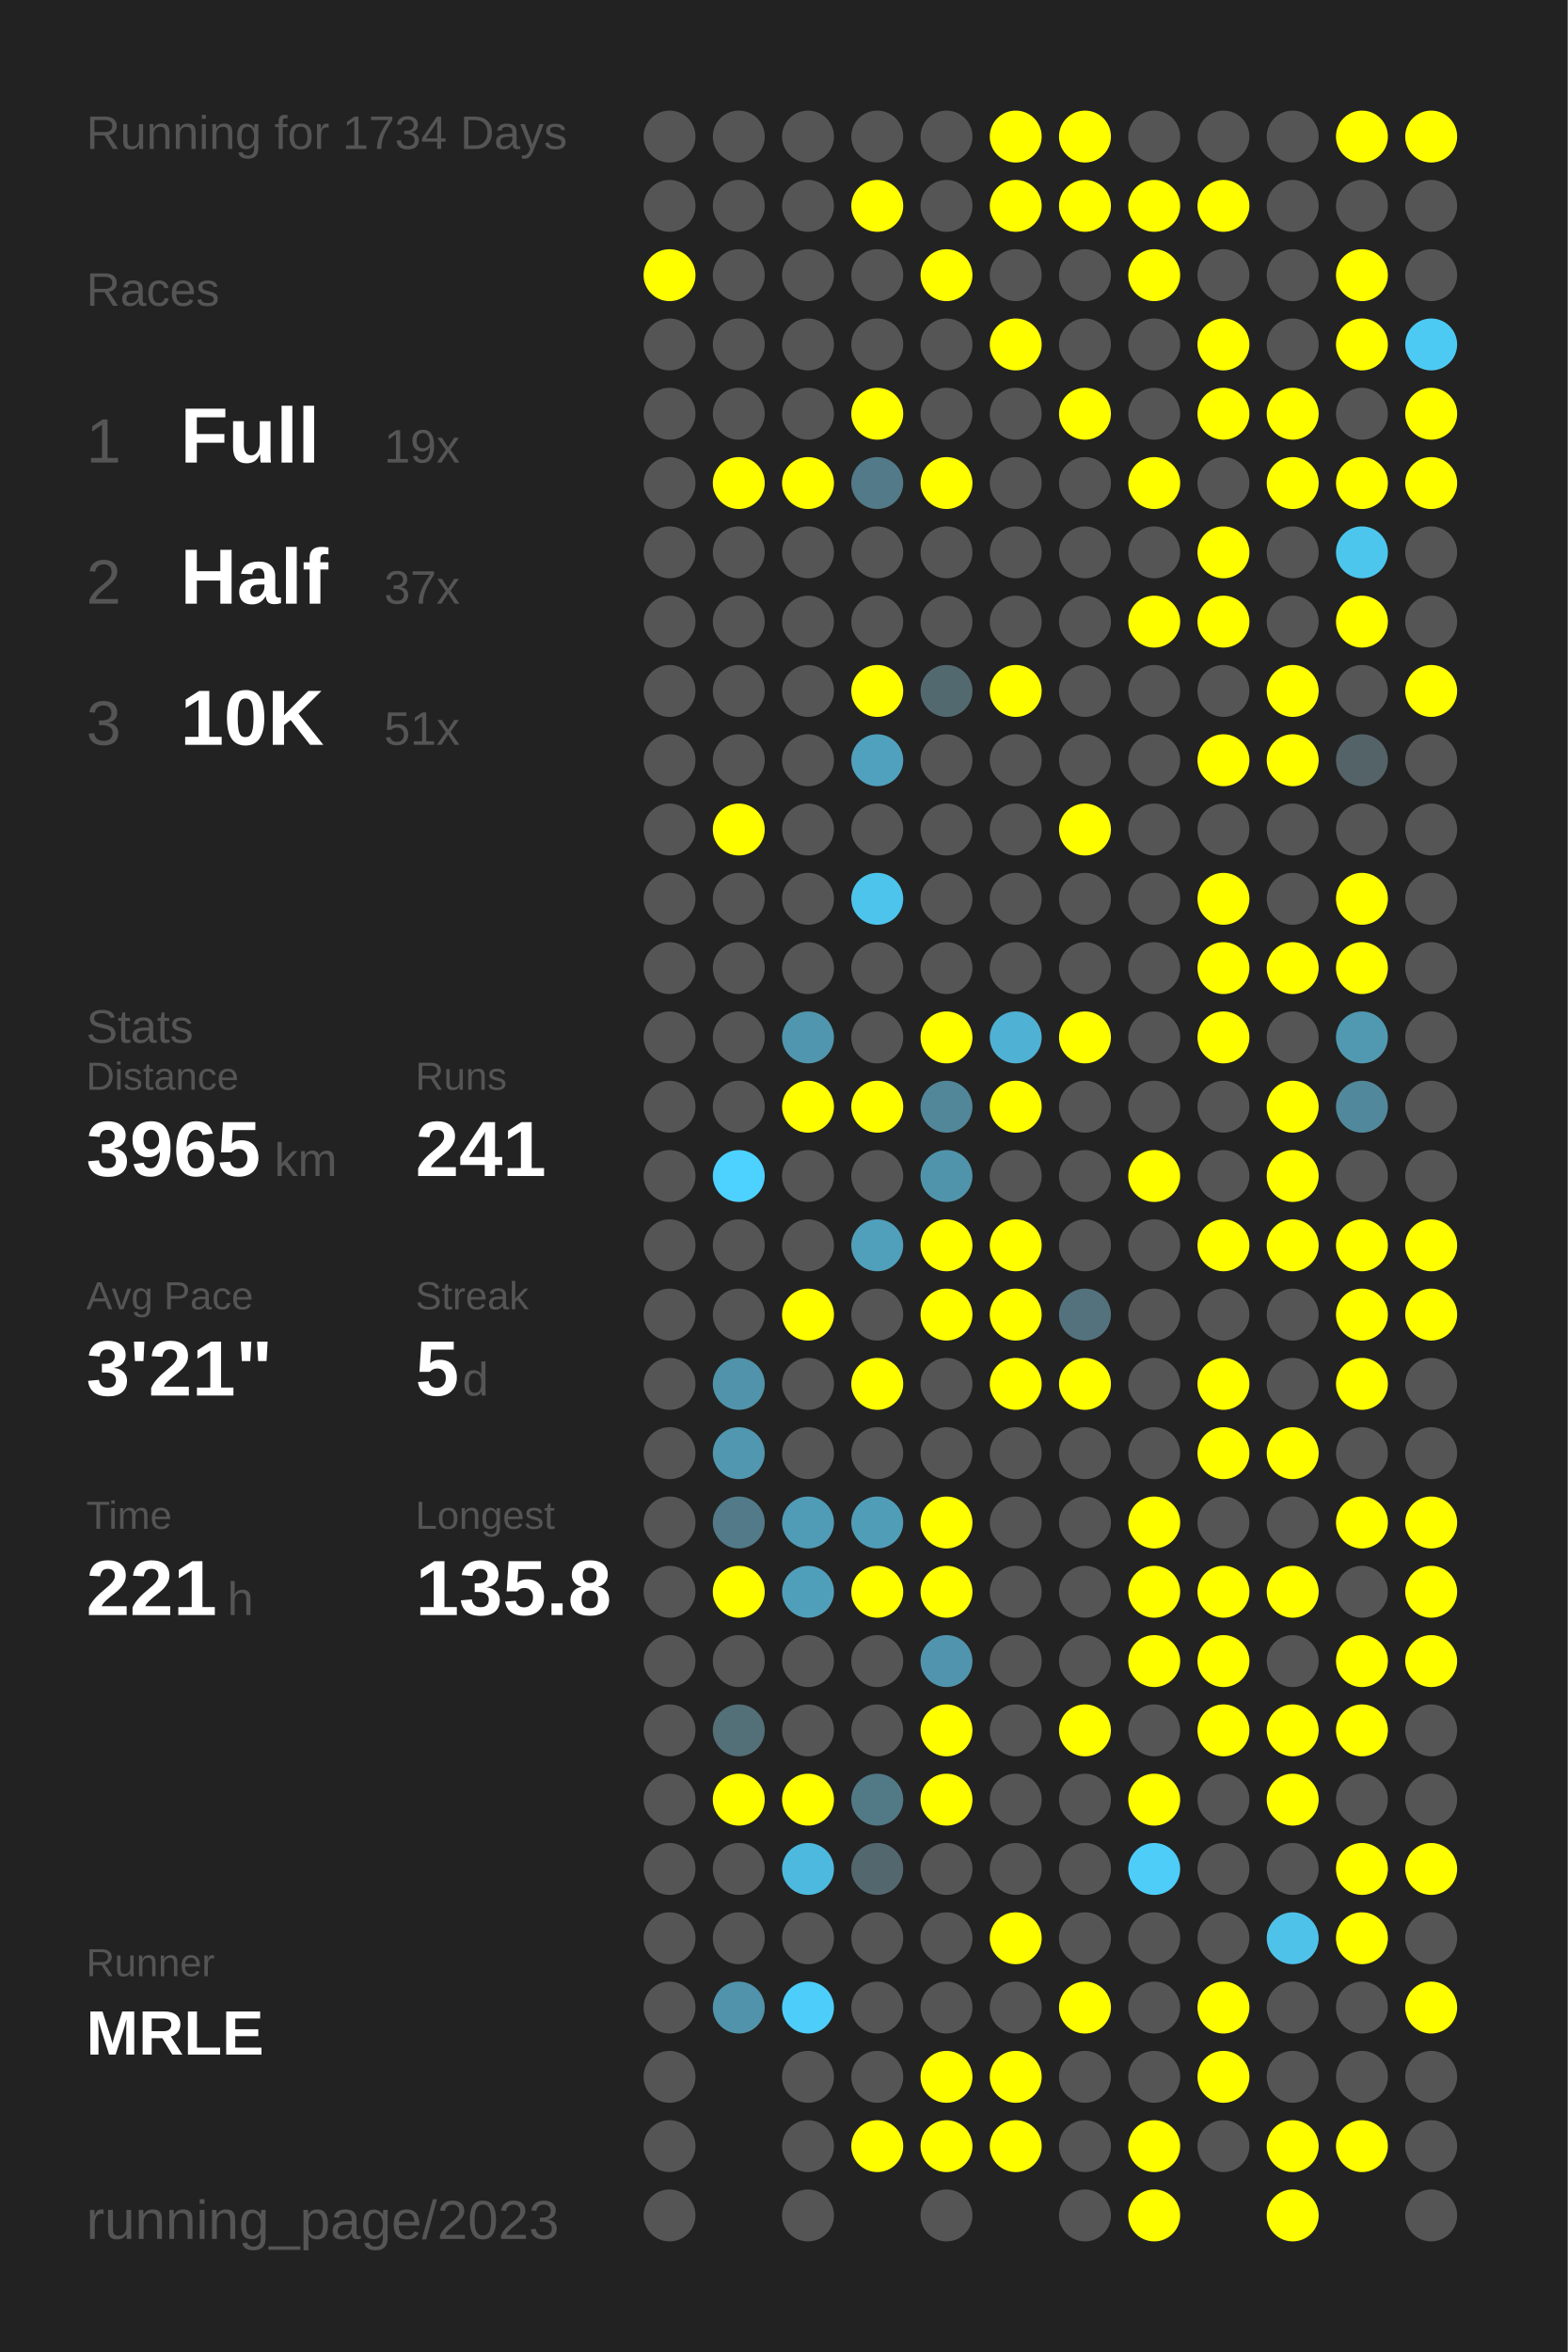
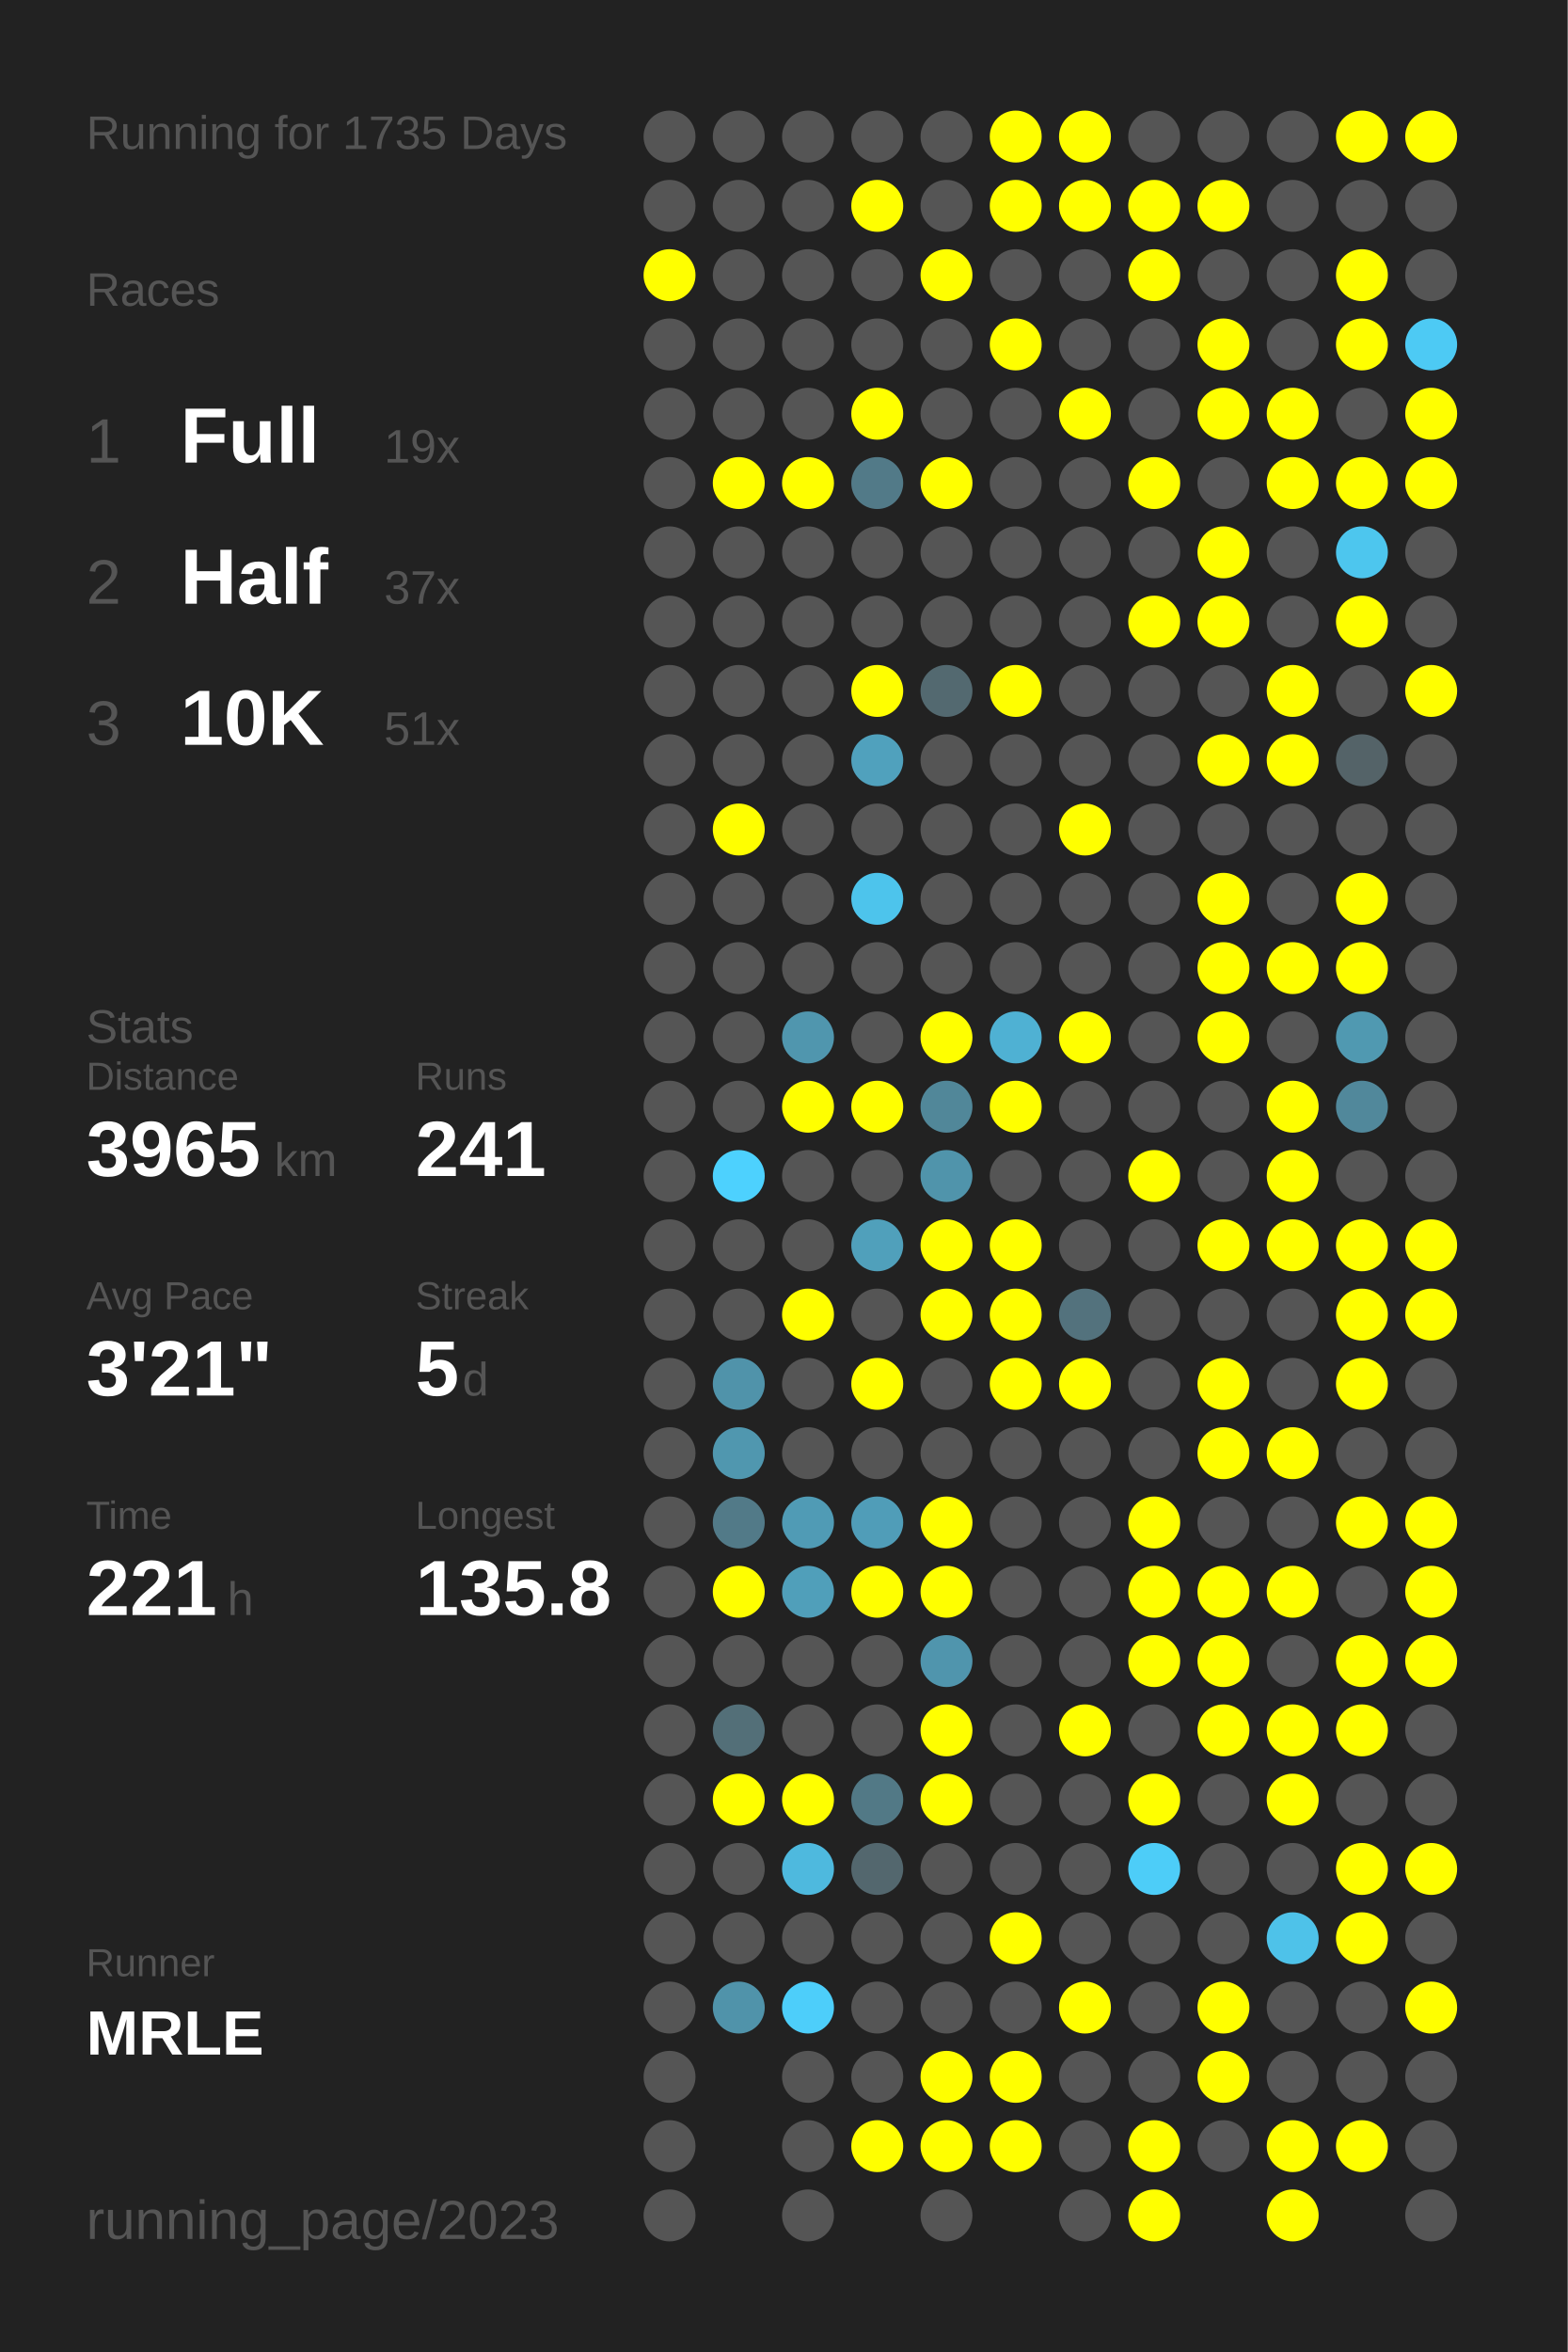
<svg xmlns="http://www.w3.org/2000/svg" baseProfile="full" height="300mm" version="1.1" viewBox="0,0,200,300" width="200mm">
  <defs />
  <rect fill="#222222" height="300" width="200" x="0" y="0" />
-   <text fill="#555555" style="font-size:6px; font-family:Arial;" x="11" y="19">Running for 1734 Days</text>
+   <text fill="#555555" style="font-size:6px; font-family:Arial;" x="11" y="19">Running for 1735 Days</text>
  <text fill="#555555" style="font-size:6px; font-family:Arial;" x="11" y="39">Races</text>
  <text fill="#555555" style="font-size:8px; font-family:Arial;" x="11" y="59">1</text>
  <text fill="#FFFFFF" style="font-size:10px; font-family:Arial; font-weight:bold;" x="23" y="59">Full</text>
  <text fill="#555555" style="font-size:6px; font-family:Arial;" x="49" y="59">19x</text>
  <text fill="#555555" style="font-size:8px; font-family:Arial;" x="11" y="77">2</text>
  <text fill="#FFFFFF" style="font-size:10px; font-family:Arial; font-weight:bold;" x="23" y="77">Half</text>
  <text fill="#555555" style="font-size:6px; font-family:Arial;" x="49" y="77">37x</text>
  <text fill="#555555" style="font-size:8px; font-family:Arial;" x="11" y="95">3</text>
  <text fill="#FFFFFF" style="font-size:10px; font-family:Arial; font-weight:bold;" x="23" y="95">10K</text>
  <text fill="#555555" style="font-size:6px; font-family:Arial;" x="49" y="95">51x</text>
  <text fill="#555555" style="font-size:6px; font-family:Arial;" x="11" y="133">Stats</text>
  <text fill="#555555" style="font-size:5px; font-family:Arial;" x="11" y="139">Distance</text>
  <text fill="#FFFFFF" style="font-size:10px; font-family:Arial; font-weight:bold;" x="11" y="150">3965</text>
  <text fill="#555555" style="font-size:6px; font-family:Arial;" x="35" y="150">km</text>
  <text fill="#555555" style="font-size:5px; font-family:Arial;" x="53" y="139">Runs</text>
  <text fill="#FFFFFF" style="font-size:10px; font-family:Arial; font-weight:bold;" x="53" y="150">241</text>
  <text fill="#555555" style="font-size:5px; font-family:Arial;" x="11" y="167">Avg Pace</text>
  <text fill="#FFFFFF" style="font-size:10px; font-family:Arial; font-weight:bold;" x="11" y="178">3'21"</text>
  <text fill="#555555" style="font-size:5px; font-family:Arial;" x="53" y="167">Streak</text>
  <text fill="#FFFFFF" style="font-size:10px; font-family:Arial; font-weight:bold;" x="53" y="178">5</text>
  <text fill="#555555" style="font-size:6px; font-family:Arial;" x="59" y="178">d</text>
  <text fill="#555555" style="font-size:5px; font-family:Arial;" x="11" y="195">Time</text>
  <text fill="#FFFFFF" style="font-size:10px; font-family:Arial; font-weight:bold;" x="11" y="206">221</text>
  <text fill="#555555" style="font-size:6px; font-family:Arial;" x="29" y="206">h</text>
  <text fill="#555555" style="font-size:5px; font-family:Arial;" x="53" y="195">Longest</text>
  <text fill="#FFFFFF" style="font-size:10px; font-family:Arial; font-weight:bold;" x="53" y="206">135.8</text>
  <text fill="#555555" style="font-size:5px; font-family:Arial;" x="11" y="252.065">Runner</text>
  <text fill="#FFFFFF" style="font-size:8px; font-family:Arial; font-weight:bold;" x="11" y="262.065">MRLE</text>
  <text fill="#555555" style="font-size:7px; font-family:Arial;" x="11" y="285.581">running_page/2023</text>
  <circle cx="85.417" cy="17.419" fill="#555555" r="3.312" />
  <circle cx="85.417" cy="26.258" fill="#555555" r="3.312" />
  <circle cx="85.417" cy="35.097" fill="#FFFF00" r="3.312" />
  <circle cx="85.417" cy="43.935" fill="#555555" r="3.312" />
  <circle cx="85.417" cy="52.774" fill="#555555" r="3.312" />
  <circle cx="85.417" cy="61.613" fill="#555555" r="3.312" />
  <circle cx="85.417" cy="70.452" fill="#555555" r="3.312" />
  <circle cx="85.417" cy="79.29" fill="#555555" r="3.312" />
  <circle cx="85.417" cy="88.129" fill="#555555" r="3.312" />
  <circle cx="85.417" cy="96.968" fill="#555555" r="3.312" />
  <circle cx="85.417" cy="105.806" fill="#555555" r="3.312" />
  <circle cx="85.417" cy="114.645" fill="#555555" r="3.312" />
  <circle cx="85.417" cy="123.484" fill="#555555" r="3.312" />
  <circle cx="85.417" cy="132.323" fill="#555555" r="3.312" />
  <circle cx="85.417" cy="141.161" fill="#555555" r="3.312" />
  <circle cx="85.417" cy="150" fill="#555555" r="3.312" />
  <circle cx="85.417" cy="158.839" fill="#555555" r="3.312" />
  <circle cx="85.417" cy="167.677" fill="#555555" r="3.312" />
  <circle cx="85.417" cy="176.516" fill="#555555" r="3.312" />
  <circle cx="85.417" cy="185.355" fill="#555555" r="3.312" />
  <circle cx="85.417" cy="194.194" fill="#555555" r="3.312" />
  <circle cx="85.417" cy="203.032" fill="#555555" r="3.312" />
  <circle cx="85.417" cy="211.871" fill="#555555" r="3.312" />
  <circle cx="85.417" cy="220.71" fill="#555555" r="3.312" />
  <circle cx="85.417" cy="229.548" fill="#555555" r="3.312" />
  <circle cx="85.417" cy="238.387" fill="#555555" r="3.312" />
  <circle cx="85.417" cy="247.226" fill="#555555" r="3.312" />
  <circle cx="85.417" cy="256.065" fill="#555555" r="3.312" />
  <circle cx="85.417" cy="264.903" fill="#555555" r="3.312" />
  <circle cx="85.417" cy="273.742" fill="#555555" r="3.312" />
  <circle cx="85.417" cy="282.581" fill="#555555" r="3.312" />
  <circle cx="94.25" cy="17.419" fill="#555555" r="3.312" />
  <circle cx="94.25" cy="26.258" fill="#555555" r="3.312" />
  <circle cx="94.25" cy="35.097" fill="#555555" r="3.312" />
  <circle cx="94.25" cy="43.935" fill="#555555" r="3.312" />
  <circle cx="94.25" cy="52.774" fill="#555555" r="3.312" />
  <circle cx="94.25" cy="61.613" fill="#FFFF00" r="3.312" />
  <circle cx="94.25" cy="70.452" fill="#555555" r="3.312" />
  <circle cx="94.25" cy="79.29" fill="#555555" r="3.312" />
  <circle cx="94.25" cy="88.129" fill="#555555" r="3.312" />
  <circle cx="94.25" cy="96.968" fill="#555555" r="3.312" />
  <circle cx="94.25" cy="105.806" fill="#FFFF00" r="3.312" />
  <circle cx="94.25" cy="114.645" fill="#555555" r="3.312" />
  <circle cx="94.25" cy="123.484" fill="#555555" r="3.312" />
  <circle cx="94.25" cy="132.323" fill="#555555" r="3.312" />
  <circle cx="94.25" cy="141.161" fill="#555555" r="3.312" />
  <circle cx="94.25" cy="150" fill="#4dd1fe" r="3.312" />
  <circle cx="94.25" cy="158.839" fill="#555555" r="3.312" />
  <circle cx="94.25" cy="167.677" fill="#555555" r="3.312" />
  <circle cx="94.25" cy="176.516" fill="#5093aa" r="3.312" />
  <circle cx="94.25" cy="185.355" fill="#5097af" r="3.312" />
  <circle cx="94.25" cy="194.194" fill="#527a88" r="3.312" />
  <circle cx="94.25" cy="203.032" fill="#FFFF00" r="3.312" />
  <circle cx="94.25" cy="211.871" fill="#555555" r="3.312" />
  <circle cx="94.25" cy="220.71" fill="#536f78" r="3.312" />
  <circle cx="94.25" cy="229.548" fill="#FFFF00" r="3.312" />
  <circle cx="94.25" cy="238.387" fill="#555555" r="3.312" />
  <circle cx="94.25" cy="247.226" fill="#555555" r="3.312" />
  <circle cx="94.25" cy="256.065" fill="#5093aa" r="3.312" />
  <circle cx="103.083" cy="17.419" fill="#555555" r="3.312" />
  <circle cx="103.083" cy="26.258" fill="#555555" r="3.312" />
  <circle cx="103.083" cy="35.097" fill="#555555" r="3.312" />
  <circle cx="103.083" cy="43.935" fill="#555555" r="3.312" />
  <circle cx="103.083" cy="52.774" fill="#555555" r="3.312" />
  <circle cx="103.083" cy="61.613" fill="#FFFF00" r="3.312" />
  <circle cx="103.083" cy="70.452" fill="#555555" r="3.312" />
  <circle cx="103.083" cy="79.29" fill="#555555" r="3.312" />
  <circle cx="103.083" cy="88.129" fill="#555555" r="3.312" />
  <circle cx="103.083" cy="96.968" fill="#555555" r="3.312" />
  <circle cx="103.083" cy="105.806" fill="#555555" r="3.312" />
  <circle cx="103.083" cy="114.645" fill="#555555" r="3.312" />
  <circle cx="103.083" cy="123.484" fill="#555555" r="3.312" />
  <circle cx="103.083" cy="132.323" fill="#5096ae" r="3.312" />
  <circle cx="103.083" cy="141.161" fill="#FFFF00" r="3.312" />
  <circle cx="103.083" cy="150" fill="#555555" r="3.312" />
  <circle cx="103.083" cy="158.839" fill="#555555" r="3.312" />
  <circle cx="103.083" cy="167.677" fill="#FFFF00" r="3.312" />
  <circle cx="103.083" cy="176.516" fill="#555555" r="3.312" />
  <circle cx="103.083" cy="185.355" fill="#555555" r="3.312" />
  <circle cx="103.083" cy="194.194" fill="#509bb5" r="3.312" />
  <circle cx="103.083" cy="203.032" fill="#509fba" r="3.312" />
  <circle cx="103.083" cy="211.871" fill="#555555" r="3.312" />
  <circle cx="103.083" cy="220.71" fill="#555555" r="3.312" />
  <circle cx="103.083" cy="229.548" fill="#FFFF00" r="3.312" />
  <circle cx="103.083" cy="238.387" fill="#4eb9de" r="3.312" />
  <circle cx="103.083" cy="247.226" fill="#555555" r="3.312" />
  <circle cx="103.083" cy="256.065" fill="#4dcefa" r="3.312" />
  <circle cx="103.083" cy="264.903" fill="#555555" r="3.312" />
  <circle cx="103.083" cy="273.742" fill="#555555" r="3.312" />
  <circle cx="103.083" cy="282.581" fill="#555555" r="3.312" />
  <circle cx="111.917" cy="17.419" fill="#555555" r="3.312" />
  <circle cx="111.917" cy="26.258" fill="#FFFF00" r="3.312" />
  <circle cx="111.917" cy="35.097" fill="#555555" r="3.312" />
  <circle cx="111.917" cy="43.935" fill="#555555" r="3.312" />
  <circle cx="111.917" cy="52.774" fill="#FFFF00" r="3.312" />
  <circle cx="111.917" cy="61.613" fill="#527a88" r="3.312" />
  <circle cx="111.917" cy="70.452" fill="#555555" r="3.312" />
  <circle cx="111.917" cy="79.29" fill="#555555" r="3.312" />
  <circle cx="111.917" cy="88.129" fill="#FFFF00" r="3.312" />
  <circle cx="111.917" cy="96.968" fill="#50a1bd" r="3.312" />
  <circle cx="111.917" cy="105.806" fill="#555555" r="3.312" />
  <circle cx="111.917" cy="114.645" fill="#4dc4ec" r="3.312" />
  <circle cx="111.917" cy="123.484" fill="#555555" r="3.312" />
  <circle cx="111.917" cy="132.323" fill="#555555" r="3.312" />
  <circle cx="111.917" cy="141.161" fill="#FFFF00" r="3.312" />
  <circle cx="111.917" cy="150" fill="#555555" r="3.312" />
  <circle cx="111.917" cy="158.839" fill="#50a0bb" r="3.312" />
  <circle cx="111.917" cy="167.677" fill="#555555" r="3.312" />
  <circle cx="111.917" cy="176.516" fill="#FFFF00" r="3.312" />
  <circle cx="111.917" cy="185.355" fill="#555555" r="3.312" />
  <circle cx="111.917" cy="194.194" fill="#509db8" r="3.312" />
  <circle cx="111.917" cy="203.032" fill="#FFFF00" r="3.312" />
  <circle cx="111.917" cy="211.871" fill="#555555" r="3.312" />
  <circle cx="111.917" cy="220.71" fill="#555555" r="3.312" />
  <circle cx="111.917" cy="229.548" fill="#527986" r="3.312" />
  <circle cx="111.917" cy="238.387" fill="#53676e" r="3.312" />
  <circle cx="111.917" cy="247.226" fill="#555555" r="3.312" />
  <circle cx="111.917" cy="256.065" fill="#555555" r="3.312" />
  <circle cx="111.917" cy="264.903" fill="#555555" r="3.312" />
  <circle cx="111.917" cy="273.742" fill="#FFFF00" r="3.312" />
  <circle cx="120.75" cy="17.419" fill="#555555" r="3.312" />
  <circle cx="120.75" cy="26.258" fill="#555555" r="3.312" />
  <circle cx="120.75" cy="35.097" fill="#FFFF00" r="3.312" />
  <circle cx="120.75" cy="43.935" fill="#555555" r="3.312" />
  <circle cx="120.75" cy="52.774" fill="#555555" r="3.312" />
  <circle cx="120.75" cy="61.613" fill="#FFFF00" r="3.312" />
  <circle cx="120.75" cy="70.452" fill="#555555" r="3.312" />
  <circle cx="120.75" cy="79.29" fill="#555555" r="3.312" />
  <circle cx="120.75" cy="88.129" fill="#536970" r="3.312" />
  <circle cx="120.75" cy="96.968" fill="#555555" r="3.312" />
  <circle cx="120.75" cy="105.806" fill="#555555" r="3.312" />
  <circle cx="120.75" cy="114.645" fill="#555555" r="3.312" />
  <circle cx="120.75" cy="123.484" fill="#555555" r="3.312" />
  <circle cx="120.75" cy="132.323" fill="#FFFF00" r="3.312" />
  <circle cx="120.75" cy="141.161" fill="#518799" r="3.312" />
  <circle cx="120.75" cy="150" fill="#5094ab" r="3.312" />
  <circle cx="120.75" cy="158.839" fill="#FFFF00" r="3.312" />
  <circle cx="120.75" cy="167.677" fill="#FFFF00" r="3.312" />
  <circle cx="120.75" cy="176.516" fill="#555555" r="3.312" />
  <circle cx="120.75" cy="185.355" fill="#555555" r="3.312" />
  <circle cx="120.75" cy="194.194" fill="#FFFF00" r="3.312" />
  <circle cx="120.75" cy="203.032" fill="#FFFF00" r="3.312" />
  <circle cx="120.75" cy="211.871" fill="#5095ad" r="3.312" />
  <circle cx="120.75" cy="220.71" fill="#FFFF00" r="3.312" />
  <circle cx="120.75" cy="229.548" fill="#FFFF00" r="3.312" />
  <circle cx="120.75" cy="238.387" fill="#555555" r="3.312" />
  <circle cx="120.75" cy="247.226" fill="#555555" r="3.312" />
  <circle cx="120.75" cy="256.065" fill="#555555" r="3.312" />
  <circle cx="120.75" cy="264.903" fill="#FFFF00" r="3.312" />
  <circle cx="120.75" cy="273.742" fill="#FFFF00" r="3.312" />
  <circle cx="120.75" cy="282.581" fill="#555555" r="3.312" />
  <circle cx="129.583" cy="17.419" fill="#FFFF00" r="3.312" />
  <circle cx="129.583" cy="26.258" fill="#FFFF00" r="3.312" />
  <circle cx="129.583" cy="35.097" fill="#555555" r="3.312" />
  <circle cx="129.583" cy="43.935" fill="#FFFF00" r="3.312" />
  <circle cx="129.583" cy="52.774" fill="#555555" r="3.312" />
  <circle cx="129.583" cy="61.613" fill="#555555" r="3.312" />
  <circle cx="129.583" cy="70.452" fill="#555555" r="3.312" />
  <circle cx="129.583" cy="79.29" fill="#555555" r="3.312" />
  <circle cx="129.583" cy="88.129" fill="#FFFF00" r="3.312" />
  <circle cx="129.583" cy="96.968" fill="#555555" r="3.312" />
  <circle cx="129.583" cy="105.806" fill="#555555" r="3.312" />
  <circle cx="129.583" cy="114.645" fill="#555555" r="3.312" />
  <circle cx="129.583" cy="123.484" fill="#555555" r="3.312" />
  <circle cx="129.583" cy="132.323" fill="#4fb1d3" r="3.312" />
  <circle cx="129.583" cy="141.161" fill="#FFFF00" r="3.312" />
  <circle cx="129.583" cy="150" fill="#555555" r="3.312" />
  <circle cx="129.583" cy="158.839" fill="#FFFF00" r="3.312" />
  <circle cx="129.583" cy="167.677" fill="#FFFF00" r="3.312" />
  <circle cx="129.583" cy="176.516" fill="#FFFF00" r="3.312" />
  <circle cx="129.583" cy="185.355" fill="#555555" r="3.312" />
  <circle cx="129.583" cy="194.194" fill="#555555" r="3.312" />
  <circle cx="129.583" cy="203.032" fill="#555555" r="3.312" />
  <circle cx="129.583" cy="211.871" fill="#555555" r="3.312" />
  <circle cx="129.583" cy="220.71" fill="#555555" r="3.312" />
  <circle cx="129.583" cy="229.548" fill="#555555" r="3.312" />
  <circle cx="129.583" cy="238.387" fill="#555555" r="3.312" />
  <circle cx="129.583" cy="247.226" fill="#FFFF00" r="3.312" />
  <circle cx="129.583" cy="256.065" fill="#555555" r="3.312" />
  <circle cx="129.583" cy="264.903" fill="#FFFF00" r="3.312" />
  <circle cx="129.583" cy="273.742" fill="#FFFF00" r="3.312" />
  <circle cx="138.417" cy="17.419" fill="#FFFF00" r="3.312" />
  <circle cx="138.417" cy="26.258" fill="#FFFF00" r="3.312" />
  <circle cx="138.417" cy="35.097" fill="#555555" r="3.312" />
  <circle cx="138.417" cy="43.935" fill="#555555" r="3.312" />
  <circle cx="138.417" cy="52.774" fill="#FFFF00" r="3.312" />
  <circle cx="138.417" cy="61.613" fill="#555555" r="3.312" />
  <circle cx="138.417" cy="70.452" fill="#555555" r="3.312" />
  <circle cx="138.417" cy="79.29" fill="#555555" r="3.312" />
  <circle cx="138.417" cy="88.129" fill="#555555" r="3.312" />
  <circle cx="138.417" cy="96.968" fill="#555555" r="3.312" />
  <circle cx="138.417" cy="105.806" fill="#FFFF00" r="3.312" />
  <circle cx="138.417" cy="114.645" fill="#555555" r="3.312" />
  <circle cx="138.417" cy="123.484" fill="#555555" r="3.312" />
  <circle cx="138.417" cy="132.323" fill="#FFFF00" r="3.312" />
  <circle cx="138.417" cy="141.161" fill="#555555" r="3.312" />
  <circle cx="138.417" cy="150" fill="#555555" r="3.312" />
  <circle cx="138.417" cy="158.839" fill="#555555" r="3.312" />
  <circle cx="138.417" cy="167.677" fill="#53727d" r="3.312" />
  <circle cx="138.417" cy="176.516" fill="#FFFF00" r="3.312" />
  <circle cx="138.417" cy="185.355" fill="#555555" r="3.312" />
  <circle cx="138.417" cy="194.194" fill="#555555" r="3.312" />
  <circle cx="138.417" cy="203.032" fill="#555555" r="3.312" />
  <circle cx="138.417" cy="211.871" fill="#555555" r="3.312" />
  <circle cx="138.417" cy="220.71" fill="#FFFF00" r="3.312" />
  <circle cx="138.417" cy="229.548" fill="#555555" r="3.312" />
  <circle cx="138.417" cy="238.387" fill="#555555" r="3.312" />
  <circle cx="138.417" cy="247.226" fill="#555555" r="3.312" />
  <circle cx="138.417" cy="256.065" fill="#FFFF00" r="3.312" />
  <circle cx="138.417" cy="264.903" fill="#555555" r="3.312" />
  <circle cx="138.417" cy="273.742" fill="#555555" r="3.312" />
  <circle cx="138.417" cy="282.581" fill="#555555" r="3.312" />
  <circle cx="147.25" cy="17.419" fill="#555555" r="3.312" />
  <circle cx="147.25" cy="26.258" fill="#FFFF00" r="3.312" />
  <circle cx="147.25" cy="35.097" fill="#FFFF00" r="3.312" />
  <circle cx="147.25" cy="43.935" fill="#555555" r="3.312" />
  <circle cx="147.25" cy="52.774" fill="#555555" r="3.312" />
  <circle cx="147.25" cy="61.613" fill="#FFFF00" r="3.312" />
  <circle cx="147.25" cy="70.452" fill="#555555" r="3.312" />
  <circle cx="147.25" cy="79.29" fill="#FFFF00" r="3.312" />
  <circle cx="147.25" cy="88.129" fill="#555555" r="3.312" />
  <circle cx="147.25" cy="96.968" fill="#555555" r="3.312" />
  <circle cx="147.25" cy="105.806" fill="#555555" r="3.312" />
  <circle cx="147.25" cy="114.645" fill="#555555" r="3.312" />
  <circle cx="147.25" cy="123.484" fill="#555555" r="3.312" />
  <circle cx="147.25" cy="132.323" fill="#555555" r="3.312" />
  <circle cx="147.25" cy="141.161" fill="#555555" r="3.312" />
  <circle cx="147.25" cy="150" fill="#FFFF00" r="3.312" />
  <circle cx="147.25" cy="158.839" fill="#555555" r="3.312" />
  <circle cx="147.25" cy="167.677" fill="#555555" r="3.312" />
  <circle cx="147.25" cy="176.516" fill="#555555" r="3.312" />
  <circle cx="147.25" cy="185.355" fill="#555555" r="3.312" />
  <circle cx="147.25" cy="194.194" fill="#FFFF00" r="3.312" />
  <circle cx="147.25" cy="203.032" fill="#FFFF00" r="3.312" />
  <circle cx="147.25" cy="211.871" fill="#FFFF00" r="3.312" />
  <circle cx="147.25" cy="220.71" fill="#555555" r="3.312" />
  <circle cx="147.25" cy="229.548" fill="#FFFF00" r="3.312" />
  <circle cx="147.25" cy="238.387" fill="#4dcdf8" r="3.312" />
  <circle cx="147.25" cy="247.226" fill="#555555" r="3.312" />
  <circle cx="147.25" cy="256.065" fill="#555555" r="3.312" />
  <circle cx="147.25" cy="264.903" fill="#555555" r="3.312" />
  <circle cx="147.25" cy="273.742" fill="#FFFF00" r="3.312" />
  <circle cx="147.25" cy="282.581" fill="#FFFF00" r="3.312" />
  <circle cx="156.083" cy="17.419" fill="#555555" r="3.312" />
  <circle cx="156.083" cy="26.258" fill="#FFFF00" r="3.312" />
  <circle cx="156.083" cy="35.097" fill="#555555" r="3.312" />
  <circle cx="156.083" cy="43.935" fill="#FFFF00" r="3.312" />
  <circle cx="156.083" cy="52.774" fill="#FFFF00" r="3.312" />
  <circle cx="156.083" cy="61.613" fill="#555555" r="3.312" />
  <circle cx="156.083" cy="70.452" fill="#FFFF00" r="3.312" />
  <circle cx="156.083" cy="79.29" fill="#FFFF00" r="3.312" />
  <circle cx="156.083" cy="88.129" fill="#555555" r="3.312" />
  <circle cx="156.083" cy="96.968" fill="#FFFF00" r="3.312" />
  <circle cx="156.083" cy="105.806" fill="#555555" r="3.312" />
  <circle cx="156.083" cy="114.645" fill="#FFFF00" r="3.312" />
  <circle cx="156.083" cy="123.484" fill="#FFFF00" r="3.312" />
  <circle cx="156.083" cy="132.323" fill="#FFFF00" r="3.312" />
  <circle cx="156.083" cy="141.161" fill="#555555" r="3.312" />
  <circle cx="156.083" cy="150" fill="#555555" r="3.312" />
  <circle cx="156.083" cy="158.839" fill="#FFFF00" r="3.312" />
  <circle cx="156.083" cy="167.677" fill="#555555" r="3.312" />
  <circle cx="156.083" cy="176.516" fill="#FFFF00" r="3.312" />
  <circle cx="156.083" cy="185.355" fill="#FFFF00" r="3.312" />
  <circle cx="156.083" cy="194.194" fill="#555555" r="3.312" />
  <circle cx="156.083" cy="203.032" fill="#FFFF00" r="3.312" />
  <circle cx="156.083" cy="211.871" fill="#FFFF00" r="3.312" />
  <circle cx="156.083" cy="220.71" fill="#FFFF00" r="3.312" />
  <circle cx="156.083" cy="229.548" fill="#555555" r="3.312" />
  <circle cx="156.083" cy="238.387" fill="#555555" r="3.312" />
  <circle cx="156.083" cy="247.226" fill="#555555" r="3.312" />
  <circle cx="156.083" cy="256.065" fill="#FFFF00" r="3.312" />
  <circle cx="156.083" cy="264.903" fill="#FFFF00" r="3.312" />
  <circle cx="156.083" cy="273.742" fill="#555555" r="3.312" />
  <circle cx="164.917" cy="17.419" fill="#555555" r="3.312" />
  <circle cx="164.917" cy="26.258" fill="#555555" r="3.312" />
  <circle cx="164.917" cy="35.097" fill="#555555" r="3.312" />
  <circle cx="164.917" cy="43.935" fill="#555555" r="3.312" />
  <circle cx="164.917" cy="52.774" fill="#FFFF00" r="3.312" />
  <circle cx="164.917" cy="61.613" fill="#FFFF00" r="3.312" />
  <circle cx="164.917" cy="70.452" fill="#555555" r="3.312" />
  <circle cx="164.917" cy="79.29" fill="#555555" r="3.312" />
  <circle cx="164.917" cy="88.129" fill="#FFFF00" r="3.312" />
  <circle cx="164.917" cy="96.968" fill="#FFFF00" r="3.312" />
  <circle cx="164.917" cy="105.806" fill="#555555" r="3.312" />
  <circle cx="164.917" cy="114.645" fill="#555555" r="3.312" />
  <circle cx="164.917" cy="123.484" fill="#FFFF00" r="3.312" />
  <circle cx="164.917" cy="132.323" fill="#555555" r="3.312" />
  <circle cx="164.917" cy="141.161" fill="#FFFF00" r="3.312" />
  <circle cx="164.917" cy="150" fill="#FFFF00" r="3.312" />
  <circle cx="164.917" cy="158.839" fill="#FFFF00" r="3.312" />
  <circle cx="164.917" cy="167.677" fill="#555555" r="3.312" />
  <circle cx="164.917" cy="176.516" fill="#555555" r="3.312" />
  <circle cx="164.917" cy="185.355" fill="#FFFF00" r="3.312" />
  <circle cx="164.917" cy="194.194" fill="#555555" r="3.312" />
  <circle cx="164.917" cy="203.032" fill="#FFFF00" r="3.312" />
  <circle cx="164.917" cy="211.871" fill="#555555" r="3.312" />
  <circle cx="164.917" cy="220.71" fill="#FFFF00" r="3.312" />
  <circle cx="164.917" cy="229.548" fill="#FFFF00" r="3.312" />
  <circle cx="164.917" cy="238.387" fill="#555555" r="3.312" />
  <circle cx="164.917" cy="247.226" fill="#4ec2e9" r="3.312" />
  <circle cx="164.917" cy="256.065" fill="#555555" r="3.312" />
  <circle cx="164.917" cy="264.903" fill="#555555" r="3.312" />
  <circle cx="164.917" cy="273.742" fill="#FFFF00" r="3.312" />
  <circle cx="164.917" cy="282.581" fill="#FFFF00" r="3.312" />
  <circle cx="173.75" cy="17.419" fill="#FFFF00" r="3.312" />
  <circle cx="173.75" cy="26.258" fill="#555555" r="3.312" />
  <circle cx="173.75" cy="35.097" fill="#FFFF00" r="3.312" />
  <circle cx="173.75" cy="43.935" fill="#FFFF00" r="3.312" />
  <circle cx="173.75" cy="52.774" fill="#555555" r="3.312" />
  <circle cx="173.75" cy="61.613" fill="#FFFF00" r="3.312" />
  <circle cx="173.75" cy="70.452" fill="#4dc6ee" r="3.312" />
  <circle cx="173.75" cy="79.29" fill="#FFFF00" r="3.312" />
  <circle cx="173.75" cy="88.129" fill="#555555" r="3.312" />
  <circle cx="173.75" cy="96.968" fill="#546368" r="3.312" />
  <circle cx="173.75" cy="105.806" fill="#555555" r="3.312" />
  <circle cx="173.75" cy="114.645" fill="#FFFF00" r="3.312" />
  <circle cx="173.75" cy="123.484" fill="#FFFF00" r="3.312" />
  <circle cx="173.75" cy="132.323" fill="#5099b1" r="3.312" />
  <circle cx="173.75" cy="141.161" fill="#51889b" r="3.312" />
  <circle cx="173.75" cy="150" fill="#555555" r="3.312" />
  <circle cx="173.75" cy="158.839" fill="#FFFF00" r="3.312" />
  <circle cx="173.75" cy="167.677" fill="#FFFF00" r="3.312" />
  <circle cx="173.75" cy="176.516" fill="#FFFF00" r="3.312" />
  <circle cx="173.75" cy="185.355" fill="#555555" r="3.312" />
  <circle cx="173.75" cy="194.194" fill="#FFFF00" r="3.312" />
  <circle cx="173.75" cy="203.032" fill="#555555" r="3.312" />
  <circle cx="173.75" cy="211.871" fill="#FFFF00" r="3.312" />
  <circle cx="173.75" cy="220.71" fill="#FFFF00" r="3.312" />
  <circle cx="173.75" cy="229.548" fill="#555555" r="3.312" />
  <circle cx="173.75" cy="238.387" fill="#FFFF00" r="3.312" />
  <circle cx="173.75" cy="247.226" fill="#FFFF00" r="3.312" />
  <circle cx="173.75" cy="256.065" fill="#555555" r="3.312" />
  <circle cx="173.75" cy="264.903" fill="#555555" r="3.312" />
  <circle cx="173.75" cy="273.742" fill="#FFFF00" r="3.312" />
  <circle cx="182.583" cy="17.419" fill="#FFFF00" r="3.312" />
  <circle cx="182.583" cy="26.258" fill="#555555" r="3.312" />
  <circle cx="182.583" cy="35.097" fill="#555555" r="3.312" />
  <circle cx="182.583" cy="43.935" fill="#4dcaf4" r="3.312" />
  <circle cx="182.583" cy="52.774" fill="#FFFF00" r="3.312" />
  <circle cx="182.583" cy="61.613" fill="#FFFF00" r="3.312" />
  <circle cx="182.583" cy="70.452" fill="#555555" r="3.312" />
  <circle cx="182.583" cy="79.29" fill="#555555" r="3.312" />
  <circle cx="182.583" cy="88.129" fill="#FFFF00" r="3.312" />
  <circle cx="182.583" cy="96.968" fill="#555555" r="3.312" />
  <circle cx="182.583" cy="105.806" fill="#555555" r="3.312" />
  <circle cx="182.583" cy="114.645" fill="#555555" r="3.312" />
  <circle cx="182.583" cy="123.484" fill="#555555" r="3.312" />
  <circle cx="182.583" cy="132.323" fill="#555555" r="3.312" />
  <circle cx="182.583" cy="141.161" fill="#555555" r="3.312" />
  <circle cx="182.583" cy="150" fill="#555555" r="3.312" />
  <circle cx="182.583" cy="158.839" fill="#FFFF00" r="3.312" />
  <circle cx="182.583" cy="167.677" fill="#FFFF00" r="3.312" />
  <circle cx="182.583" cy="176.516" fill="#555555" r="3.312" />
  <circle cx="182.583" cy="185.355" fill="#555555" r="3.312" />
  <circle cx="182.583" cy="194.194" fill="#FFFF00" r="3.312" />
  <circle cx="182.583" cy="203.032" fill="#FFFF00" r="3.312" />
  <circle cx="182.583" cy="211.871" fill="#FFFF00" r="3.312" />
  <circle cx="182.583" cy="220.71" fill="#555555" r="3.312" />
  <circle cx="182.583" cy="229.548" fill="#555555" r="3.312" />
  <circle cx="182.583" cy="238.387" fill="#FFFF00" r="3.312" />
  <circle cx="182.583" cy="247.226" fill="#555555" r="3.312" />
  <circle cx="182.583" cy="256.065" fill="#FFFF00" r="3.312" />
  <circle cx="182.583" cy="264.903" fill="#555555" r="3.312" />
  <circle cx="182.583" cy="273.742" fill="#555555" r="3.312" />
  <circle cx="182.583" cy="282.581" fill="#555555" r="3.312" />
</svg>
